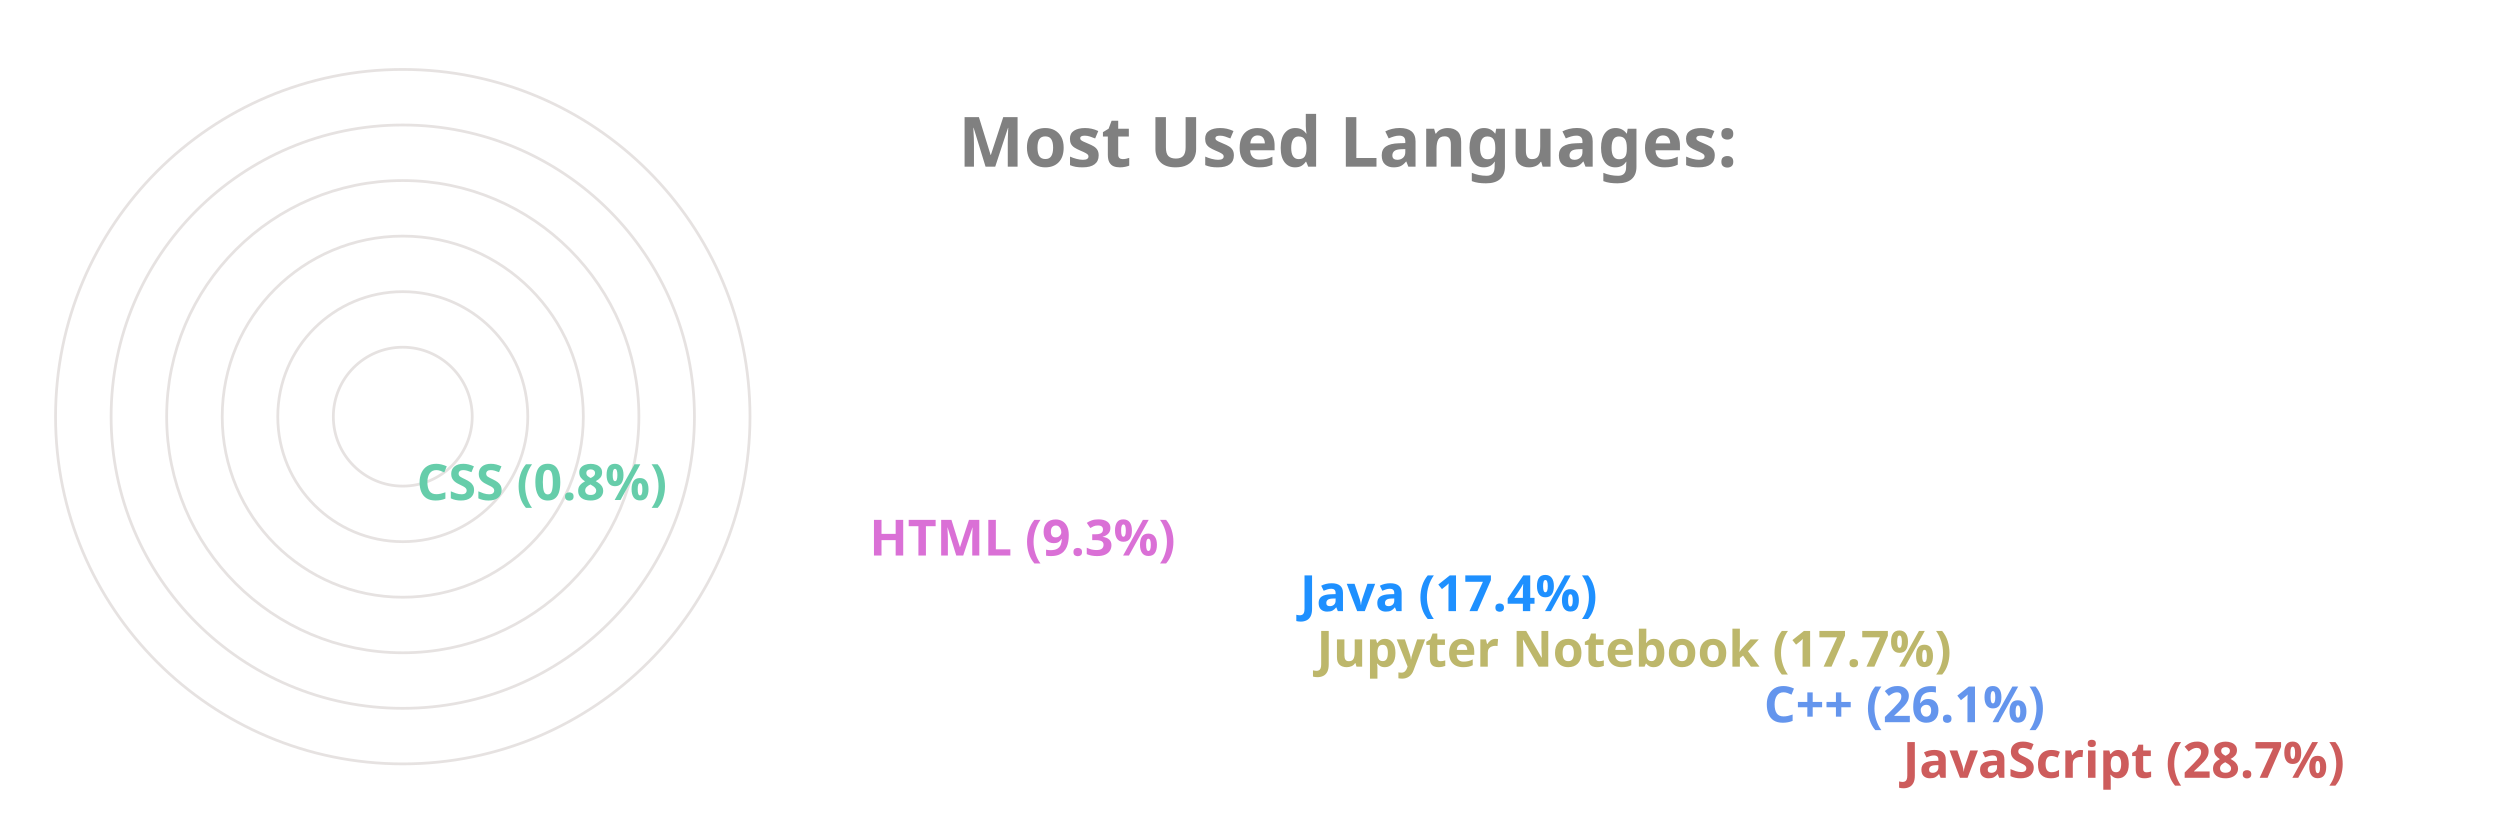
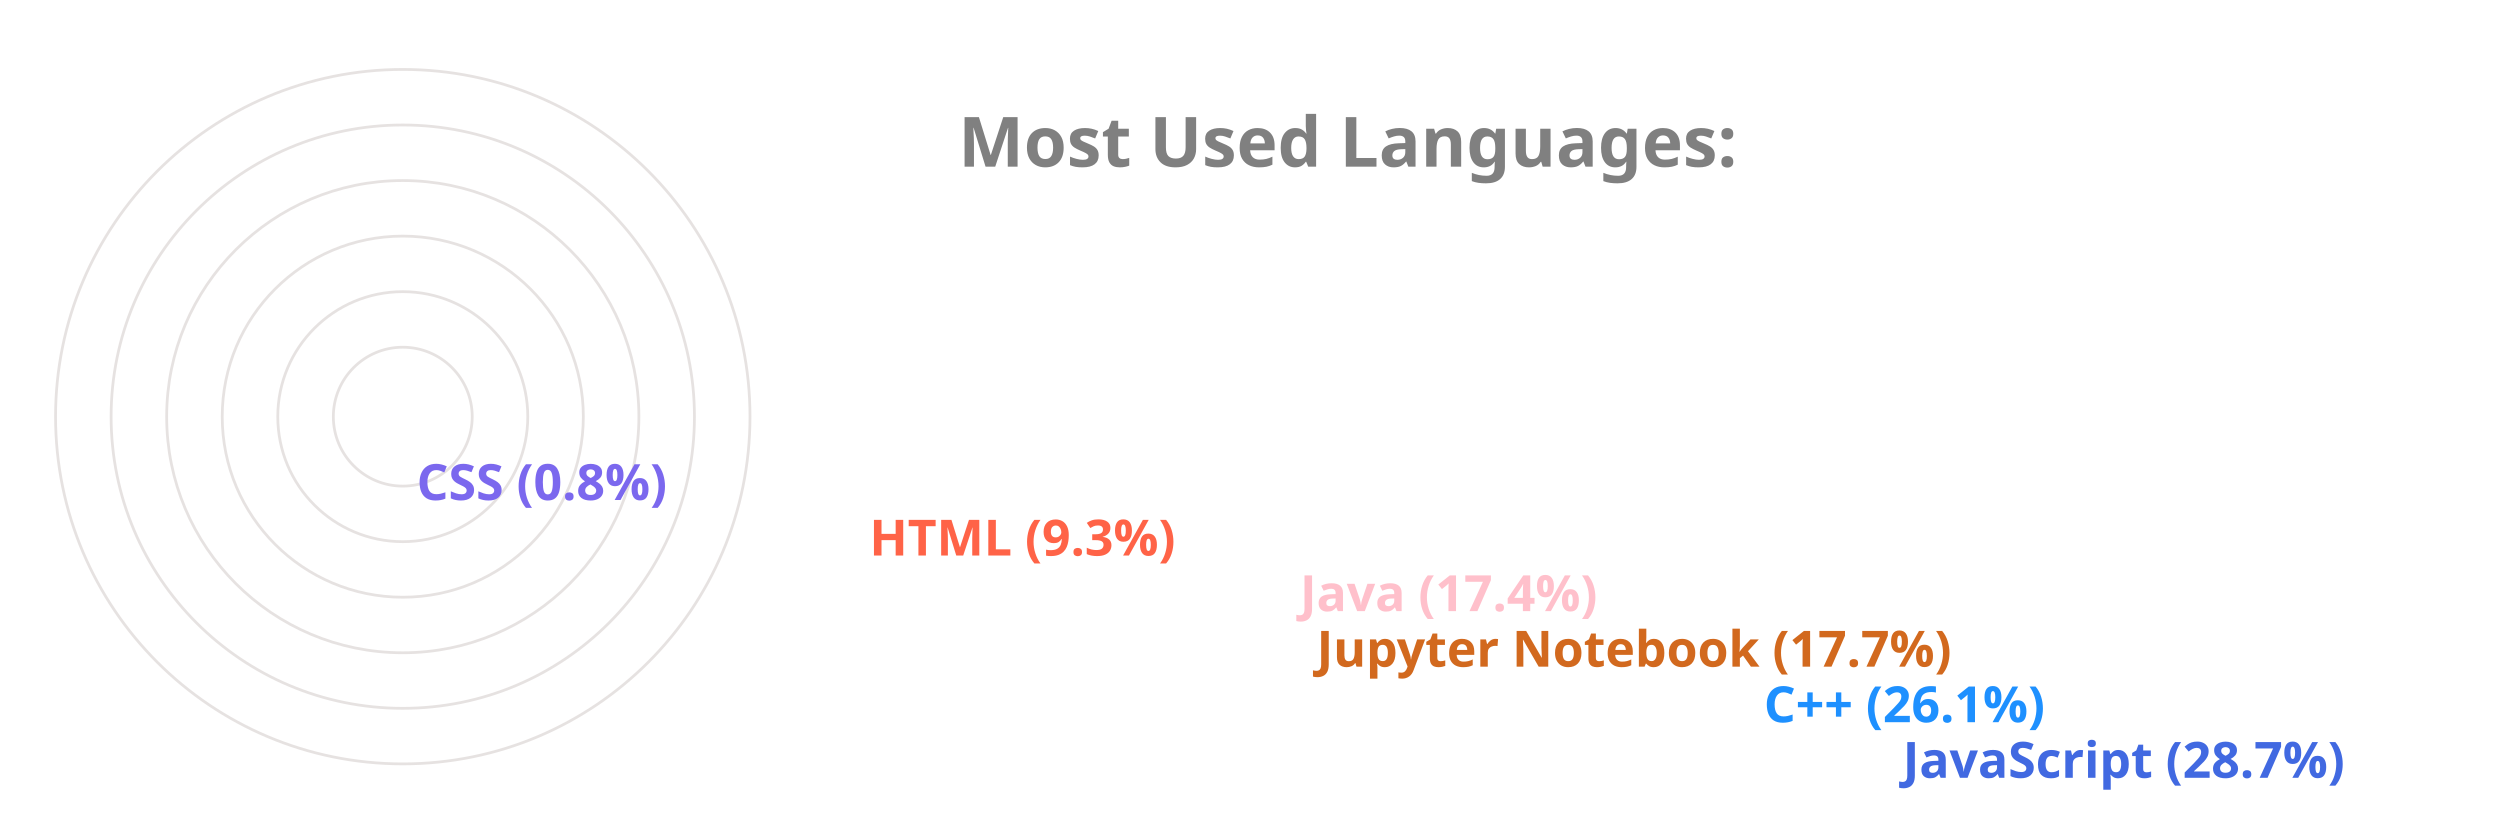
<svg xmlns="http://www.w3.org/2000/svg" viewBox="0 0 650 300" height="200px" width="600px">
  <style>
		.label {
			font: bold 25px sans-serif;
			color: #404040;
			-webkit-text-stroke: 1px white;
	  	}
		.name {
			font: bold 18px sans-serif;
			color: #404040;
	  	}

		.line {
			stroke-dasharray: 1000;
			stroke-dashoffset: 1000;
			animation: dash 3.5s ease-in-out forwards;	
			animation-iteration-count: infinite;
			animation-direction: alternate-reverse;
		}

		.path {
			stroke-dasharray: 1000;
			stroke-dashoffset: 1000;
			animation: dash 3.5s ease-in-out forwards;	
			animation-iteration-count: infinite;
			animation-direction: alternate-reverse;
		}
		  
		@keyframes dash {
			to {
				stroke-dashoffset: 0;
			}
		}

	</style>
  <g stroke="#E6E2E1" fill="none" stroke-width="1">
    <circle cx="20" cy="150" r="125" />
    <circle cx="20" cy="150" r="105" />
    <circle cx="20" cy="150" r="85" />
    <circle cx="20" cy="150" r="65" />
    <circle cx="20" cy="150" r="45" />
    <circle cx="20" cy="150" r="25" />
  </g>
  <g fill="none" stroke-width="20" class="line">
-     <line x2="550" y2="275" x1="20" y1="275" stroke="IndianRed" />
-     <line x2="500" y2="255" x1="20" y1="255" stroke="CornflowerBlue" />
-     <line x2="339" y2="235" x1="20" y1="235" stroke="DarkKhaki" />
-     <line x2="333" y2="215" x1="20" y1="215" stroke="DodgerBlue" />
-     <line x2="178" y2="195" x1="20" y1="195" stroke="Orchid" />
-     <line x2="15" y2="175" x1="20" y1="175" stroke="MediumAquaMarine" />
+     <line x2="550" y2="275" x1="20" y1="275" stroke="RoyalBlue" />
+     <line x2="500" y2="255" x1="20" y1="255" stroke="DodgerBlue" />
+     <line x2="339" y2="235" x1="20" y1="235" stroke="Chocolate" />
+     <line x2="333" y2="215" x1="20" y1="215" stroke="Pink" />
+     <line x2="178" y2="195" x1="20" y1="195" stroke="Tomato" />
+     <line x2="15" y2="175" x1="20" y1="175" stroke="MediumSlateBlue" />
  </g>
  <g fill="none" stroke-width="20" stroke-linecap="round" class="path">
-     <path d="M 20 275 A 125 125 45 0 1 -89 89" stroke="IndianRed" />
-     <path d="M 20 255 A 105 105 45 0 1 -74 103" stroke="CornflowerBlue" />
-     <path d="M 20 235 A 85 85 45 0 1 -60 123" stroke="DarkKhaki" />
-     <path d="M 20 215 A 65 65 45 0 1 -42 130" stroke="DodgerBlue" />
-     <path d="M 20 195 A 45 45 45 0 1 -24 142" stroke="Orchid" />
-     <path d="M 20 175 A 25 25 45 0 1 -4 149" stroke="MediumAquaMarine" />
+     <path d="M 20 275 A 125 125 45 0 1 -89 89" stroke="RoyalBlue" />
+     <path d="M 20 255 A 105 105 45 0 1 -74 103" stroke="DodgerBlue" />
+     <path d="M 20 235 A 85 85 45 0 1 -60 123" stroke="Chocolate" />
+     <path d="M 20 215 A 65 65 45 0 1 -42 130" stroke="Pink" />
+     <path d="M 20 195 A 45 45 45 0 1 -24 142" stroke="Tomato" />
+     <path d="M 20 175 A 25 25 45 0 1 -4 149" stroke="MediumSlateBlue" />
  </g>
  <g class="name">
-     <text x="560" y="280" fill="IndianRed">JavaScript (28.7%)</text>
-     <text x="510" y="260" fill="CornflowerBlue">C++ (26.1%)</text>
-     <text x="349" y="240" fill="DarkKhaki">Jupyter Notebook (17.7%)</text>
-     <text x="343" y="220" fill="DodgerBlue">Java (17.4%)</text>
-     <text x="188" y="200" fill="Orchid">HTML (9.3%)</text>
-     <text x="25" y="180" fill="MediumAquaMarine">CSS (0.8%)</text>
+     <text x="560" y="280" fill="RoyalBlue">JavaScript (28.7%)</text>
+     <text x="510" y="260" fill="DodgerBlue">C++ (26.1%)</text>
+     <text x="349" y="240" fill="Chocolate">Jupyter Notebook (17.7%)</text>
+     <text x="343" y="220" fill="Pink">Java (17.4%)</text>
+     <text x="188" y="200" fill="Tomato">HTML (9.3%)</text>
+     <text x="25" y="180" fill="MediumSlateBlue">CSS (0.8%)</text>
  </g>
  <g class="label">
    <text x="220" y="60" fill="grey">Most Used Languages:</text>
  </g>
</svg>
